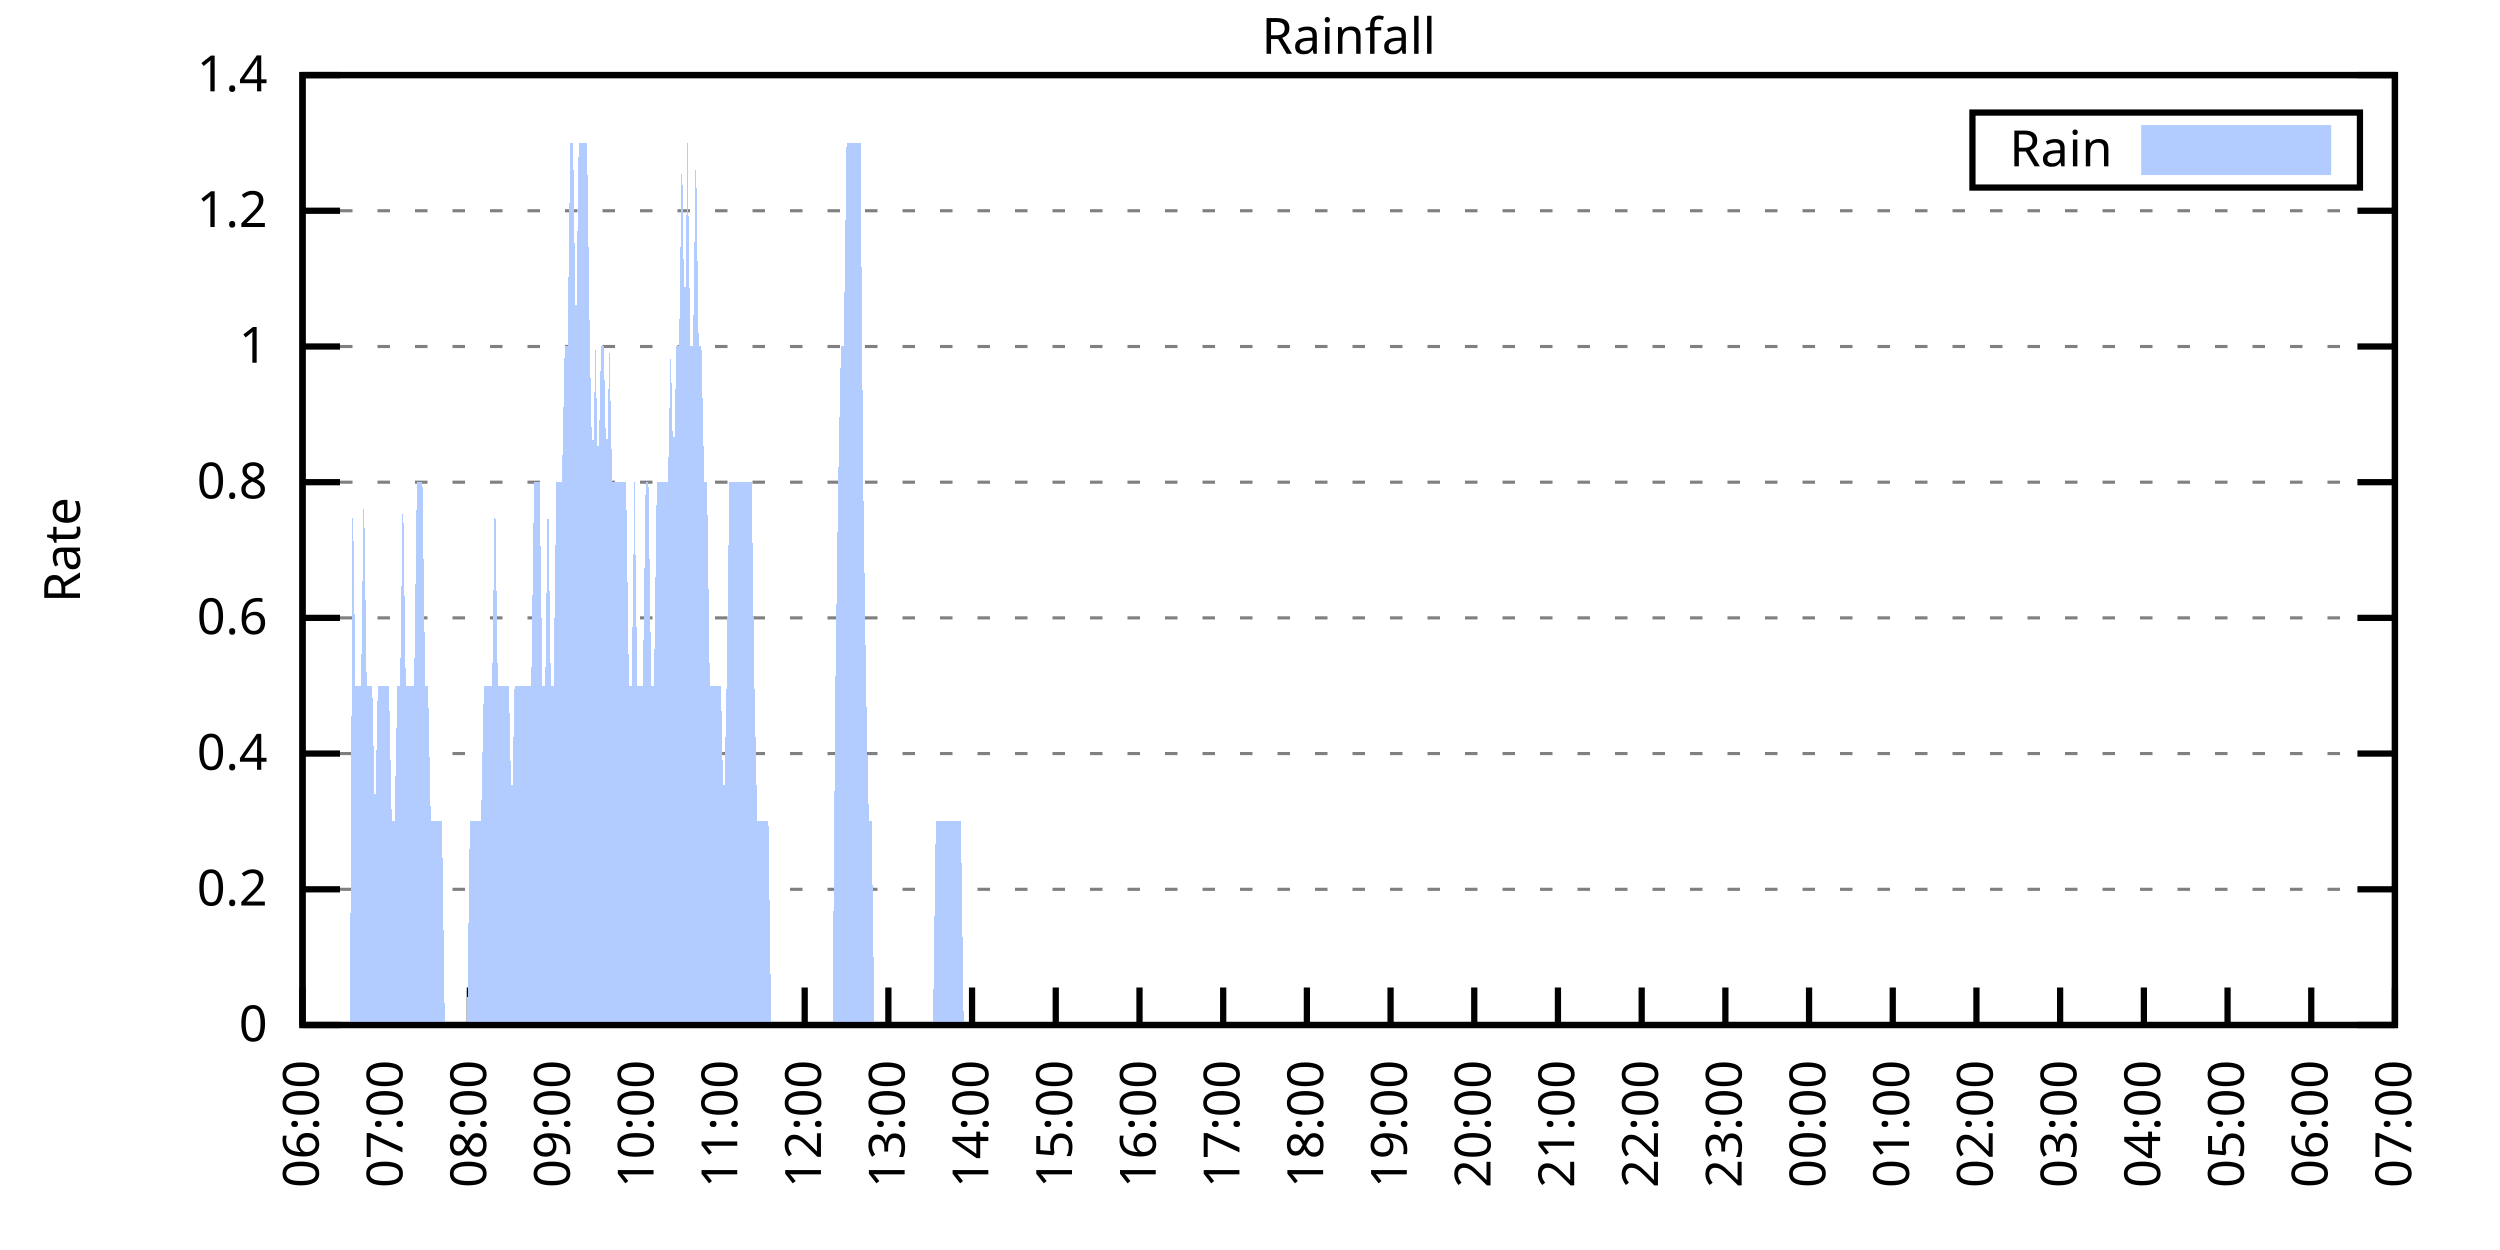
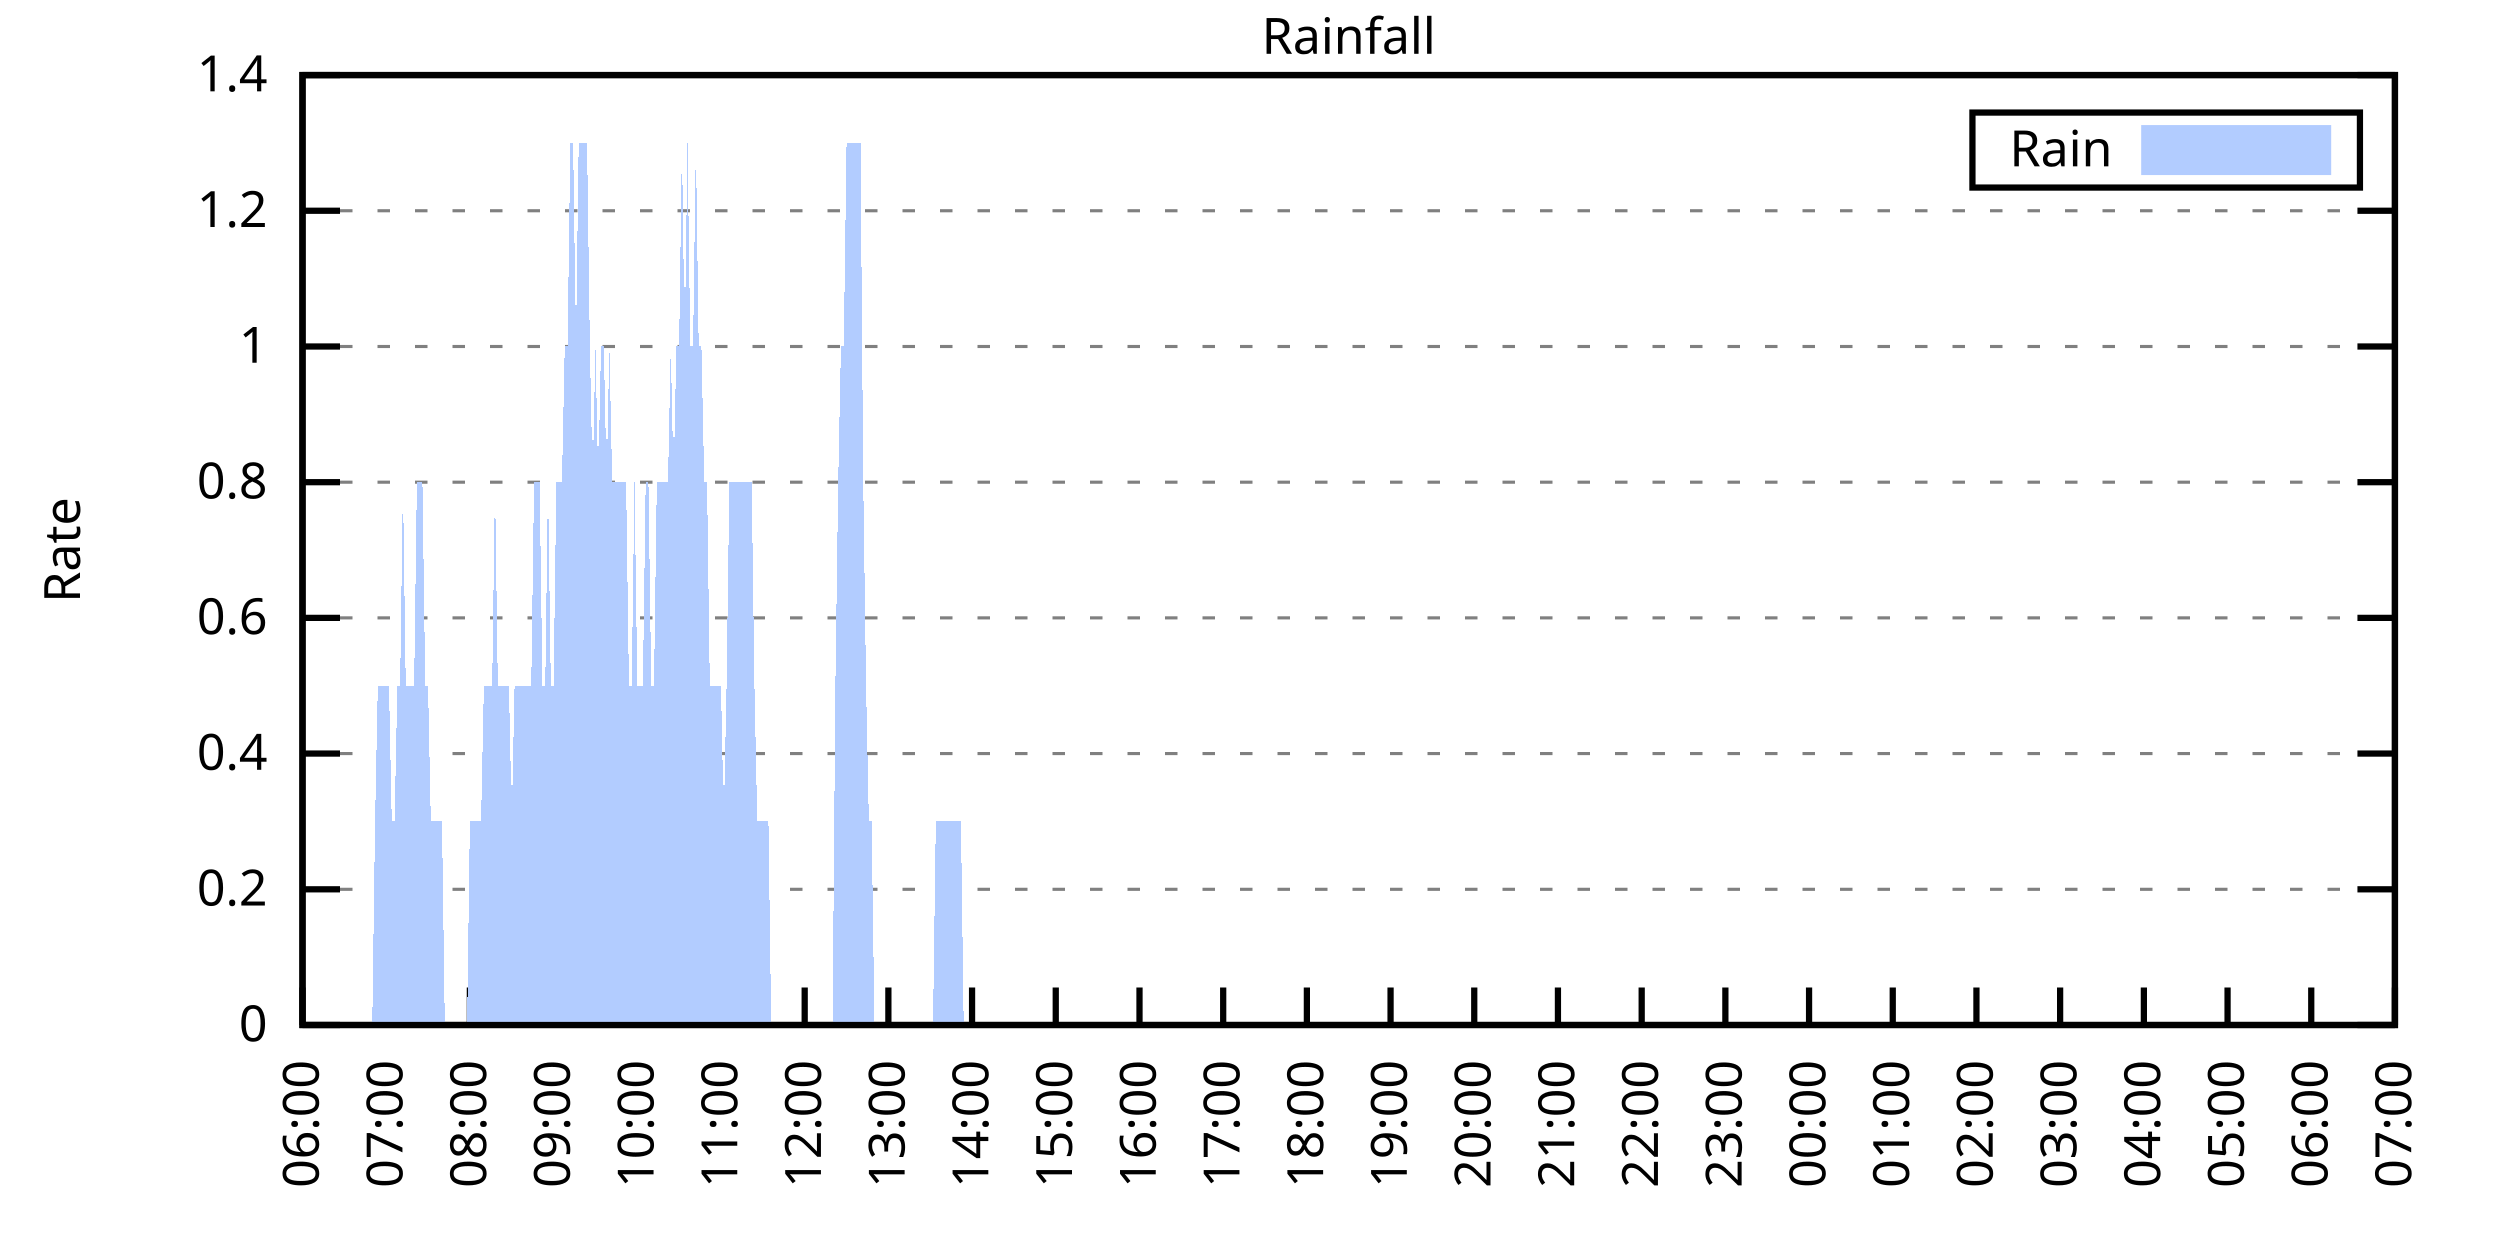
<svg xmlns="http://www.w3.org/2000/svg" xmlns:xlink="http://www.w3.org/1999/xlink" width="400" height="200" viewBox="0 0 400 200">
  <g id="gnuplot_canvas">
    <rect x="0" y="0" width="400" height="200" fill="none" />
    <defs>
      <circle id="gpDot" r="0.5" stroke-width="0.5" stroke="currentColor" />
      <path id="gpPt0" stroke-width="0.333" stroke="currentColor" d="M-1,0 h2 M0,-1 v2" />
      <path id="gpPt1" stroke-width="0.333" stroke="currentColor" d="M-1,-1 L1,1 M1,-1 L-1,1" />
      <path id="gpPt2" stroke-width="0.333" stroke="currentColor" d="M-1,0 L1,0 M0,-1 L0,1 M-1,-1 L1,1 M-1,1 L1,-1" />
      <rect id="gpPt3" stroke-width="0.333" stroke="currentColor" x="-1" y="-1" width="2" height="2" />
      <rect id="gpPt4" stroke-width="0.333" stroke="currentColor" fill="currentColor" x="-1" y="-1" width="2" height="2" />
      <circle id="gpPt5" stroke-width="0.333" stroke="currentColor" cx="0" cy="0" r="1" />
      <use xlink:href="#gpPt5" id="gpPt6" fill="currentColor" stroke="none" />
      <path id="gpPt7" stroke-width="0.333" stroke="currentColor" d="M0,-1.33 L-1.33,0.67 L1.33,0.67 z" />
      <use xlink:href="#gpPt7" id="gpPt8" fill="currentColor" stroke="none" />
      <use xlink:href="#gpPt7" id="gpPt9" stroke="currentColor" transform="rotate(180)" />
      <use xlink:href="#gpPt9" id="gpPt10" fill="currentColor" stroke="none" />
      <use xlink:href="#gpPt3" id="gpPt11" stroke="currentColor" transform="rotate(45)" />
      <use xlink:href="#gpPt11" id="gpPt12" fill="currentColor" stroke="none" />
      <path id="gpPt13" stroke-width="0.333" stroke="currentColor" d="M0,1.330 L1.265,0.411 L0.782,-1.067 L-0.782,-1.076 L-1.265,0.411 z" />
      <use xlink:href="#gpPt13" id="gpPt14" fill="currentColor" stroke="none" />
      <filter id="textbox" filterUnits="objectBoundingBox" x="0" y="0" height="1" width="1">
        <feFlood flood-color="white" flood-opacity="1" result="bgnd" />
        <feComposite in="SourceGraphic" in2="bgnd" operator="atop" />
      </filter>
      <filter id="greybox" filterUnits="objectBoundingBox" x="0" y="0" height="1" width="1">
        <feFlood flood-color="lightgrey" flood-opacity="1" result="grey" />
        <feComposite in="SourceGraphic" in2="grey" operator="atop" />
      </filter>
    </defs>
    <g fill="none" color="white" stroke="currentColor" stroke-width="1.00" stroke-linecap="butt" stroke-linejoin="miter">
</g>
    <g fill="none" color="black" stroke="currentColor" stroke-width="1.00" stroke-linecap="butt" stroke-linejoin="miter">
      <g stroke="none" shape-rendering="crispEdges">
        <polygon fill="rgb(255, 255, 255)" points="48.40,164.00 383.18,164.00 383.18,12.02 48.40,12.02 " />
      </g>
    </g>
    <g fill="none" color="black" stroke="currentColor" stroke-width="1.00" stroke-linecap="butt" stroke-linejoin="miter">
</g>
    <g fill="none" color="black" stroke="black" stroke-width="0.50" stroke-linecap="butt" stroke-linejoin="miter">
</g>
    <g fill="none" color="gray" stroke="currentColor" stroke-width="0.50" stroke-linecap="butt" stroke-linejoin="miter">
      <path stroke="gray" stroke-dasharray="2,4" class="gridline" d="M48.40,164.00 L383.19,164.00  " />
    </g>
    <g fill="none" color="gray" stroke="gray" stroke-width="1.00" stroke-linecap="butt" stroke-linejoin="miter">
</g>
    <g fill="none" color="black" stroke="currentColor" stroke-width="1.00" stroke-linecap="butt" stroke-linejoin="miter">
      <path stroke="black" d="M48.40,164.00 L54.40,164.00 M383.19,164.00 L377.19,164.00  " />
      <g transform="translate(42.80,166.60)" stroke="none" fill="black" font-family="Sans" font-size="8.00" text-anchor="end">
        <text>
          <tspan font-family="Sans"> 0</tspan>
        </text>
      </g>
    </g>
    <g fill="none" color="black" stroke="currentColor" stroke-width="1.00" stroke-linecap="butt" stroke-linejoin="miter">
</g>
    <g fill="none" color="black" stroke="black" stroke-width="0.50" stroke-linecap="butt" stroke-linejoin="miter">
</g>
    <g fill="none" color="gray" stroke="currentColor" stroke-width="0.50" stroke-linecap="butt" stroke-linejoin="miter">
      <path stroke="gray" stroke-dasharray="2,4" class="gridline" d="M48.40,142.29 L383.19,142.29  " />
    </g>
    <g fill="none" color="gray" stroke="gray" stroke-width="1.00" stroke-linecap="butt" stroke-linejoin="miter">
</g>
    <g fill="none" color="black" stroke="currentColor" stroke-width="1.00" stroke-linecap="butt" stroke-linejoin="miter">
      <path stroke="black" d="M48.40,142.29 L54.40,142.29 M383.19,142.29 L377.19,142.29  " />
      <g transform="translate(42.80,144.89)" stroke="none" fill="black" font-family="Sans" font-size="8.00" text-anchor="end">
        <text>
          <tspan font-family="Sans"> 0.2</tspan>
        </text>
      </g>
    </g>
    <g fill="none" color="black" stroke="currentColor" stroke-width="1.00" stroke-linecap="butt" stroke-linejoin="miter">
</g>
    <g fill="none" color="black" stroke="black" stroke-width="0.50" stroke-linecap="butt" stroke-linejoin="miter">
</g>
    <g fill="none" color="gray" stroke="currentColor" stroke-width="0.50" stroke-linecap="butt" stroke-linejoin="miter">
      <path stroke="gray" stroke-dasharray="2,4" class="gridline" d="M48.40,120.57 L383.19,120.57  " />
    </g>
    <g fill="none" color="gray" stroke="gray" stroke-width="1.00" stroke-linecap="butt" stroke-linejoin="miter">
</g>
    <g fill="none" color="black" stroke="currentColor" stroke-width="1.00" stroke-linecap="butt" stroke-linejoin="miter">
      <path stroke="black" d="M48.40,120.57 L54.40,120.57 M383.19,120.57 L377.19,120.57  " />
      <g transform="translate(42.80,123.17)" stroke="none" fill="black" font-family="Sans" font-size="8.00" text-anchor="end">
        <text>
          <tspan font-family="Sans"> 0.4</tspan>
        </text>
      </g>
    </g>
    <g fill="none" color="black" stroke="currentColor" stroke-width="1.00" stroke-linecap="butt" stroke-linejoin="miter">
</g>
    <g fill="none" color="black" stroke="black" stroke-width="0.50" stroke-linecap="butt" stroke-linejoin="miter">
</g>
    <g fill="none" color="gray" stroke="currentColor" stroke-width="0.50" stroke-linecap="butt" stroke-linejoin="miter">
      <path stroke="gray" stroke-dasharray="2,4" class="gridline" d="M48.40,98.86 L383.19,98.86  " />
    </g>
    <g fill="none" color="gray" stroke="gray" stroke-width="1.00" stroke-linecap="butt" stroke-linejoin="miter">
</g>
    <g fill="none" color="black" stroke="currentColor" stroke-width="1.00" stroke-linecap="butt" stroke-linejoin="miter">
      <path stroke="black" d="M48.40,98.86 L54.40,98.86 M383.19,98.86 L377.19,98.86  " />
      <g transform="translate(42.80,101.46)" stroke="none" fill="black" font-family="Sans" font-size="8.00" text-anchor="end">
        <text>
          <tspan font-family="Sans"> 0.6</tspan>
        </text>
      </g>
    </g>
    <g fill="none" color="black" stroke="currentColor" stroke-width="1.00" stroke-linecap="butt" stroke-linejoin="miter">
</g>
    <g fill="none" color="black" stroke="black" stroke-width="0.50" stroke-linecap="butt" stroke-linejoin="miter">
</g>
    <g fill="none" color="gray" stroke="currentColor" stroke-width="0.50" stroke-linecap="butt" stroke-linejoin="miter">
      <path stroke="gray" stroke-dasharray="2,4" class="gridline" d="M48.40,77.15 L383.19,77.15  " />
    </g>
    <g fill="none" color="gray" stroke="gray" stroke-width="1.00" stroke-linecap="butt" stroke-linejoin="miter">
</g>
    <g fill="none" color="black" stroke="currentColor" stroke-width="1.00" stroke-linecap="butt" stroke-linejoin="miter">
      <path stroke="black" d="M48.40,77.15 L54.40,77.15 M383.19,77.15 L377.19,77.15  " />
      <g transform="translate(42.80,79.75)" stroke="none" fill="black" font-family="Sans" font-size="8.00" text-anchor="end">
        <text>
          <tspan font-family="Sans"> 0.8</tspan>
        </text>
      </g>
    </g>
    <g fill="none" color="black" stroke="currentColor" stroke-width="1.00" stroke-linecap="butt" stroke-linejoin="miter">
</g>
    <g fill="none" color="black" stroke="black" stroke-width="0.50" stroke-linecap="butt" stroke-linejoin="miter">
</g>
    <g fill="none" color="gray" stroke="currentColor" stroke-width="0.50" stroke-linecap="butt" stroke-linejoin="miter">
      <path stroke="gray" stroke-dasharray="2,4" class="gridline" d="M48.40,55.44 L383.19,55.44  " />
    </g>
    <g fill="none" color="gray" stroke="gray" stroke-width="1.00" stroke-linecap="butt" stroke-linejoin="miter">
</g>
    <g fill="none" color="black" stroke="currentColor" stroke-width="1.00" stroke-linecap="butt" stroke-linejoin="miter">
      <path stroke="black" d="M48.40,55.44 L54.40,55.44 M383.19,55.44 L377.19,55.44  " />
      <g transform="translate(42.80,58.04)" stroke="none" fill="black" font-family="Sans" font-size="8.00" text-anchor="end">
        <text>
          <tspan font-family="Sans"> 1</tspan>
        </text>
      </g>
    </g>
    <g fill="none" color="black" stroke="currentColor" stroke-width="1.00" stroke-linecap="butt" stroke-linejoin="miter">
</g>
    <g fill="none" color="black" stroke="black" stroke-width="0.50" stroke-linecap="butt" stroke-linejoin="miter">
</g>
    <g fill="none" color="gray" stroke="currentColor" stroke-width="0.50" stroke-linecap="butt" stroke-linejoin="miter">
      <path stroke="gray" stroke-dasharray="2,4" class="gridline" d="M48.40,33.72 L383.19,33.72  " />
    </g>
    <g fill="none" color="gray" stroke="gray" stroke-width="1.00" stroke-linecap="butt" stroke-linejoin="miter">
</g>
    <g fill="none" color="black" stroke="currentColor" stroke-width="1.00" stroke-linecap="butt" stroke-linejoin="miter">
      <path stroke="black" d="M48.40,33.72 L54.40,33.72 M383.19,33.72 L377.19,33.72  " />
      <g transform="translate(42.80,36.32)" stroke="none" fill="black" font-family="Sans" font-size="8.00" text-anchor="end">
        <text>
          <tspan font-family="Sans"> 1.2</tspan>
        </text>
      </g>
    </g>
    <g fill="none" color="black" stroke="currentColor" stroke-width="1.00" stroke-linecap="butt" stroke-linejoin="miter">
</g>
    <g fill="none" color="black" stroke="black" stroke-width="0.50" stroke-linecap="butt" stroke-linejoin="miter">
</g>
    <g fill="none" color="gray" stroke="currentColor" stroke-width="0.50" stroke-linecap="butt" stroke-linejoin="miter">
      <path stroke="gray" stroke-dasharray="2,4" class="gridline" d="M48.40,12.01 L383.19,12.01  " />
    </g>
    <g fill="none" color="gray" stroke="gray" stroke-width="1.00" stroke-linecap="butt" stroke-linejoin="miter">
</g>
    <g fill="none" color="black" stroke="currentColor" stroke-width="1.00" stroke-linecap="butt" stroke-linejoin="miter">
      <path stroke="black" d="M48.40,12.01 L54.40,12.01 M383.19,12.01 L377.19,12.01  " />
      <g transform="translate(42.80,14.61)" stroke="none" fill="black" font-family="Sans" font-size="8.00" text-anchor="end">
        <text>
          <tspan font-family="Sans"> 1.4</tspan>
        </text>
      </g>
    </g>
    <g fill="none" color="black" stroke="currentColor" stroke-width="1.00" stroke-linecap="butt" stroke-linejoin="miter">
      <path stroke="black" d="M48.40,164.00 L48.40,158.00  " />
      <g transform="translate(51.00,169.60) rotate(270.00)" stroke="none" fill="black" font-family="Sans" font-size="8.00" text-anchor="end">
        <text>
          <tspan font-family="Sans">06:00</tspan>
        </text>
      </g>
    </g>
    <g fill="none" color="black" stroke="currentColor" stroke-width="1.00" stroke-linecap="butt" stroke-linejoin="miter">
      <path stroke="black" d="M61.79,164.00 L61.79,158.00  " />
      <g transform="translate(64.39,169.60) rotate(270.00)" stroke="none" fill="black" font-family="Sans" font-size="8.00" text-anchor="end">
        <text>
          <tspan font-family="Sans">07:00</tspan>
        </text>
      </g>
    </g>
    <g fill="none" color="black" stroke="currentColor" stroke-width="1.00" stroke-linecap="butt" stroke-linejoin="miter">
      <path stroke="black" d="M75.18,164.00 L75.18,158.00  " />
      <g transform="translate(77.78,169.60) rotate(270.00)" stroke="none" fill="black" font-family="Sans" font-size="8.00" text-anchor="end">
        <text>
          <tspan font-family="Sans">08:00</tspan>
        </text>
      </g>
    </g>
    <g fill="none" color="black" stroke="currentColor" stroke-width="1.00" stroke-linecap="butt" stroke-linejoin="miter">
      <path stroke="black" d="M88.57,164.00 L88.57,158.00  " />
      <g transform="translate(91.17,169.60) rotate(270.00)" stroke="none" fill="black" font-family="Sans" font-size="8.00" text-anchor="end">
        <text>
          <tspan font-family="Sans">09:00</tspan>
        </text>
      </g>
    </g>
    <g fill="none" color="black" stroke="currentColor" stroke-width="1.00" stroke-linecap="butt" stroke-linejoin="miter">
      <path stroke="black" d="M101.97,164.00 L101.97,158.00  " />
      <g transform="translate(104.57,169.60) rotate(270.00)" stroke="none" fill="black" font-family="Sans" font-size="8.00" text-anchor="end">
        <text>
          <tspan font-family="Sans">10:00</tspan>
        </text>
      </g>
    </g>
    <g fill="none" color="black" stroke="currentColor" stroke-width="1.00" stroke-linecap="butt" stroke-linejoin="miter">
      <path stroke="black" d="M115.36,164.00 L115.36,158.00  " />
      <g transform="translate(117.96,169.60) rotate(270.00)" stroke="none" fill="black" font-family="Sans" font-size="8.00" text-anchor="end">
        <text>
          <tspan font-family="Sans">11:00</tspan>
        </text>
      </g>
    </g>
    <g fill="none" color="black" stroke="currentColor" stroke-width="1.00" stroke-linecap="butt" stroke-linejoin="miter">
      <path stroke="black" d="M128.75,164.00 L128.75,158.00  " />
      <g transform="translate(131.35,169.60) rotate(270.00)" stroke="none" fill="black" font-family="Sans" font-size="8.00" text-anchor="end">
        <text>
          <tspan font-family="Sans">12:00</tspan>
        </text>
      </g>
    </g>
    <g fill="none" color="black" stroke="currentColor" stroke-width="1.00" stroke-linecap="butt" stroke-linejoin="miter">
      <path stroke="black" d="M142.14,164.00 L142.14,158.00  " />
      <g transform="translate(144.74,169.60) rotate(270.00)" stroke="none" fill="black" font-family="Sans" font-size="8.00" text-anchor="end">
        <text>
          <tspan font-family="Sans">13:00</tspan>
        </text>
      </g>
    </g>
    <g fill="none" color="black" stroke="currentColor" stroke-width="1.00" stroke-linecap="butt" stroke-linejoin="miter">
      <path stroke="black" d="M155.53,164.00 L155.53,158.00  " />
      <g transform="translate(158.13,169.60) rotate(270.00)" stroke="none" fill="black" font-family="Sans" font-size="8.00" text-anchor="end">
        <text>
          <tspan font-family="Sans">14:00</tspan>
        </text>
      </g>
    </g>
    <g fill="none" color="black" stroke="currentColor" stroke-width="1.00" stroke-linecap="butt" stroke-linejoin="miter">
      <path stroke="black" d="M168.92,164.00 L168.92,158.00  " />
      <g transform="translate(171.52,169.60) rotate(270.00)" stroke="none" fill="black" font-family="Sans" font-size="8.00" text-anchor="end">
        <text>
          <tspan font-family="Sans">15:00</tspan>
        </text>
      </g>
    </g>
    <g fill="none" color="black" stroke="currentColor" stroke-width="1.00" stroke-linecap="butt" stroke-linejoin="miter">
      <path stroke="black" d="M182.32,164.00 L182.32,158.00  " />
      <g transform="translate(184.92,169.60) rotate(270.00)" stroke="none" fill="black" font-family="Sans" font-size="8.00" text-anchor="end">
        <text>
          <tspan font-family="Sans">16:00</tspan>
        </text>
      </g>
    </g>
    <g fill="none" color="black" stroke="currentColor" stroke-width="1.00" stroke-linecap="butt" stroke-linejoin="miter">
      <path stroke="black" d="M195.71,164.00 L195.71,158.00  " />
      <g transform="translate(198.31,169.60) rotate(270.00)" stroke="none" fill="black" font-family="Sans" font-size="8.00" text-anchor="end">
        <text>
          <tspan font-family="Sans">17:00</tspan>
        </text>
      </g>
    </g>
    <g fill="none" color="black" stroke="currentColor" stroke-width="1.00" stroke-linecap="butt" stroke-linejoin="miter">
      <path stroke="black" d="M209.10,164.00 L209.10,158.00  " />
      <g transform="translate(211.70,169.60) rotate(270.00)" stroke="none" fill="black" font-family="Sans" font-size="8.00" text-anchor="end">
        <text>
          <tspan font-family="Sans">18:00</tspan>
        </text>
      </g>
    </g>
    <g fill="none" color="black" stroke="currentColor" stroke-width="1.00" stroke-linecap="butt" stroke-linejoin="miter">
      <path stroke="black" d="M222.49,164.00 L222.49,158.00  " />
      <g transform="translate(225.09,169.60) rotate(270.00)" stroke="none" fill="black" font-family="Sans" font-size="8.00" text-anchor="end">
        <text>
          <tspan font-family="Sans">19:00</tspan>
        </text>
      </g>
    </g>
    <g fill="none" color="black" stroke="currentColor" stroke-width="1.00" stroke-linecap="butt" stroke-linejoin="miter">
      <path stroke="black" d="M235.88,164.00 L235.88,158.00  " />
      <g transform="translate(238.48,169.60) rotate(270.00)" stroke="none" fill="black" font-family="Sans" font-size="8.00" text-anchor="end">
        <text>
          <tspan font-family="Sans">20:00</tspan>
        </text>
      </g>
    </g>
    <g fill="none" color="black" stroke="currentColor" stroke-width="1.00" stroke-linecap="butt" stroke-linejoin="miter">
      <path stroke="black" d="M249.27,164.00 L249.27,158.00  " />
      <g transform="translate(251.87,169.60) rotate(270.00)" stroke="none" fill="black" font-family="Sans" font-size="8.00" text-anchor="end">
        <text>
          <tspan font-family="Sans">21:00</tspan>
        </text>
      </g>
    </g>
    <g fill="none" color="black" stroke="currentColor" stroke-width="1.00" stroke-linecap="butt" stroke-linejoin="miter">
      <path stroke="black" d="M262.67,164.00 L262.67,158.00  " />
      <g transform="translate(265.27,169.60) rotate(270.00)" stroke="none" fill="black" font-family="Sans" font-size="8.00" text-anchor="end">
        <text>
          <tspan font-family="Sans">22:00</tspan>
        </text>
      </g>
    </g>
    <g fill="none" color="black" stroke="currentColor" stroke-width="1.00" stroke-linecap="butt" stroke-linejoin="miter">
      <path stroke="black" d="M276.06,164.00 L276.06,158.00  " />
      <g transform="translate(278.66,169.60) rotate(270.00)" stroke="none" fill="black" font-family="Sans" font-size="8.00" text-anchor="end">
        <text>
          <tspan font-family="Sans">23:00</tspan>
        </text>
      </g>
    </g>
    <g fill="none" color="black" stroke="currentColor" stroke-width="1.00" stroke-linecap="butt" stroke-linejoin="miter">
      <path stroke="black" d="M289.45,164.00 L289.45,158.00  " />
      <g transform="translate(292.05,169.60) rotate(270.00)" stroke="none" fill="black" font-family="Sans" font-size="8.00" text-anchor="end">
        <text>
          <tspan font-family="Sans">00:00</tspan>
        </text>
      </g>
    </g>
    <g fill="none" color="black" stroke="currentColor" stroke-width="1.00" stroke-linecap="butt" stroke-linejoin="miter">
      <path stroke="black" d="M302.84,164.00 L302.84,158.00  " />
      <g transform="translate(305.44,169.60) rotate(270.00)" stroke="none" fill="black" font-family="Sans" font-size="8.00" text-anchor="end">
        <text>
          <tspan font-family="Sans">01:00</tspan>
        </text>
      </g>
    </g>
    <g fill="none" color="black" stroke="currentColor" stroke-width="1.00" stroke-linecap="butt" stroke-linejoin="miter">
      <path stroke="black" d="M316.23,164.00 L316.23,158.00  " />
      <g transform="translate(318.83,169.60) rotate(270.00)" stroke="none" fill="black" font-family="Sans" font-size="8.00" text-anchor="end">
        <text>
          <tspan font-family="Sans">02:00</tspan>
        </text>
      </g>
    </g>
    <g fill="none" color="black" stroke="currentColor" stroke-width="1.00" stroke-linecap="butt" stroke-linejoin="miter">
      <path stroke="black" d="M329.62,164.00 L329.62,158.00  " />
      <g transform="translate(332.22,169.60) rotate(270.00)" stroke="none" fill="black" font-family="Sans" font-size="8.00" text-anchor="end">
        <text>
          <tspan font-family="Sans">03:00</tspan>
        </text>
      </g>
    </g>
    <g fill="none" color="black" stroke="currentColor" stroke-width="1.00" stroke-linecap="butt" stroke-linejoin="miter">
      <path stroke="black" d="M343.02,164.00 L343.02,158.00  " />
      <g transform="translate(345.62,169.60) rotate(270.00)" stroke="none" fill="black" font-family="Sans" font-size="8.00" text-anchor="end">
        <text>
          <tspan font-family="Sans">04:00</tspan>
        </text>
      </g>
    </g>
    <g fill="none" color="black" stroke="currentColor" stroke-width="1.00" stroke-linecap="butt" stroke-linejoin="miter">
      <path stroke="black" d="M356.41,164.00 L356.41,158.00  " />
      <g transform="translate(359.01,169.60) rotate(270.00)" stroke="none" fill="black" font-family="Sans" font-size="8.00" text-anchor="end">
        <text>
          <tspan font-family="Sans">05:00</tspan>
        </text>
      </g>
    </g>
    <g fill="none" color="black" stroke="currentColor" stroke-width="1.00" stroke-linecap="butt" stroke-linejoin="miter">
      <path stroke="black" d="M369.80,164.00 L369.80,158.00  " />
      <g transform="translate(372.40,169.60) rotate(270.00)" stroke="none" fill="black" font-family="Sans" font-size="8.00" text-anchor="end">
        <text>
          <tspan font-family="Sans">06:00</tspan>
        </text>
      </g>
    </g>
    <g fill="none" color="black" stroke="currentColor" stroke-width="1.00" stroke-linecap="butt" stroke-linejoin="miter">
      <path stroke="black" d="M383.19,164.00 L383.19,158.00  " />
      <g transform="translate(385.79,169.60) rotate(270.00)" stroke="none" fill="black" font-family="Sans" font-size="8.00" text-anchor="end">
        <text>
          <tspan font-family="Sans">07:00</tspan>
        </text>
      </g>
    </g>
    <g fill="none" color="black" stroke="currentColor" stroke-width="1.00" stroke-linecap="butt" stroke-linejoin="miter">
</g>
    <g fill="none" color="black" stroke="currentColor" stroke-width="1.00" stroke-linecap="butt" stroke-linejoin="miter">
      <path stroke="black" d="M48.40,12.01 L48.40,164.00 L383.19,164.00 L383.19,12.01 L48.40,12.01 Z  " />
    </g>
    <g fill="none" color="black" stroke="currentColor" stroke-width="1.00" stroke-linecap="butt" stroke-linejoin="miter">
</g>
    <g fill="none" color="black" stroke="currentColor" stroke-width="1.00" stroke-linecap="butt" stroke-linejoin="miter">
      <path stroke="black" d="M315.59,30.01 L315.59,18.01 L377.59,18.01 L377.59,30.01 L315.59,30.01 Z  " />
    </g>
    <g id="Rainfall_plot_1">
      <g fill="none" color="white" stroke="black" stroke-width="2.00" stroke-linecap="butt" stroke-linejoin="miter">
</g>
      <g fill="none" color="black" stroke="currentColor" stroke-width="2.00" stroke-linecap="butt" stroke-linejoin="miter">
        <g transform="translate(337.99,26.61)" stroke="none" fill="black" font-family="Sans" font-size="8.00" text-anchor="end">
          <text>
            <tspan font-family="Sans">Rain</tspan>
          </text>
        </g>
      </g>
      <g fill="none" color="black" stroke="currentColor" stroke-width="2.00" stroke-linecap="butt" stroke-linejoin="miter">
        <g stroke="none" shape-rendering="crispEdges">
          <polygon fill="rgb(178, 204, 255)" points="343.59,27.01 371.99,27.01 371.99,21.01 343.59,21.01 " />
        </g>
        <path stroke="rgb(178, 204, 255)" d="M343.59,27.01 L371.99,27.01 L371.99,21.01 L343.59,21.01 L343.59,27.01 Z  " />
      </g>
      <g fill="none" color="black" stroke="currentColor" stroke-width="2.00" stroke-linecap="butt" stroke-linejoin="miter">
        <g stroke="none" shape-rendering="crispEdges">
-           <polygon fill="rgb(178, 204, 255)" points="51.97,164.00 52.42,164.00 52.86,164.00 53.31,164.00 53.76,164.00 54.20,164.00 54.65,164.00 55.10,164.00 55.54,164.00 55.99,164.00 56.43,77.15 56.88,109.72 57.33,109.72 57.77,109.72 58.22,77.15 58.67,109.72 59.11,109.72 59.56,109.72 60.01,131.43 60.45,109.72 60.90,109.72 61.35,109.72 61.79,109.72 62.24,109.72 62.68,131.43 63.13,131.43 63.58,109.72 64.02,109.72 64.47,77.15 64.92,109.72 65.36,109.72 65.81,109.72 66.26,109.72 66.70,77.15 67.15,77.15 67.59,77.15 68.04,109.72 68.49,109.72 68.93,131.43 69.38,131.43 69.83,131.43 70.27,131.43 70.72,131.43 71.17,164.00 71.61,164.00 72.06,164.00 72.50,164.00 72.95,164.00 73.40,164.00 73.84,164.00 74.29,164.00 74.74,164.00 75.18,131.43 75.63,131.43 76.08,131.43 76.52,131.43 76.97,131.43 77.42,109.72 77.86,109.72 78.31,109.72 78.75,109.72 79.20,77.15 79.65,109.72 80.09,109.72 80.54,109.72 80.99,109.72 81.43,109.72 81.88,131.43 82.33,109.72 82.77,109.72 83.22,109.72 83.66,109.72 84.11,109.72 84.56,109.72 85.00,109.72 85.45,77.15 85.90,77.15 86.34,77.15 86.79,109.72 87.24,109.72 87.68,77.15 88.13,109.72 88.57,109.72 89.02,77.15 89.47,77.15 89.91,77.15 90.36,55.44 90.81,55.44 91.25,22.87 91.70,22.87 92.15,55.44 92.59,22.87 93.04,22.87 93.49,22.87 93.93,22.87 94.38,55.44 94.82,77.15 95.27,55.44 95.72,77.15 96.16,55.44 96.61,55.44 97.06,77.15 97.50,55.44 97.95,77.15 98.40,77.15 98.84,77.15 99.29,77.15 99.73,77.15 100.18,77.15 100.63,109.72 101.07,109.72 101.52,77.15 101.97,109.72 102.41,109.72 102.86,109.72 103.31,77.15 103.75,77.15 104.20,109.72 104.64,109.72 105.09,77.15 105.54,77.15 105.98,77.15 106.43,77.15 106.88,77.15 107.32,55.44 107.77,77.15 108.22,55.44 108.66,55.44 109.11,22.87 109.55,55.44 110.00,22.87 110.45,55.44 110.89,55.44 111.34,22.87 111.79,55.44 112.23,55.44 112.68,77.15 113.13,77.15 113.57,109.72 114.02,109.72 114.47,109.72 114.91,109.72 115.36,109.72 115.80,131.43 116.25,109.72 116.70,77.15 117.14,77.15 117.59,77.15 118.04,77.15 118.48,77.15 118.93,77.15 119.38,77.15 119.82,77.15 120.27,77.15 120.71,109.72 121.16,131.43 121.61,131.43 122.05,131.43 122.50,131.43 122.95,131.43 123.39,164.00 123.84,164.00 124.29,164.00 124.73,164.00 125.18,164.00 125.62,164.00 126.07,164.00 126.52,164.00 126.96,164.00 127.41,164.00 127.86,164.00 128.30,164.00 128.75,164.00 129.20,164.00 129.64,164.00 130.09,164.00 130.54,164.00 130.98,164.00 131.43,164.00 131.87,164.00 132.32,164.00 132.77,164.00 133.21,164.00 133.66,109.72 134.11,77.15 134.55,55.44 135.00,55.44 135.45,22.87 135.89,22.87 136.34,22.87 136.78,22.87 137.23,22.87 137.68,22.87 138.12,77.15 138.57,109.72 139.02,131.43 139.46,131.43 139.91,164.00 140.36,164.00 140.80,164.00 141.25,164.00 141.69,164.00 142.14,164.00 142.59,164.00 143.03,164.00 143.48,164.00 143.93,164.00 144.37,164.00 144.82,164.00 145.27,164.00 145.71,164.00 146.16,164.00 146.61,164.00 147.05,164.00 147.50,164.00 147.94,164.00 148.39,164.00 148.84,164.00 149.28,164.00 149.73,131.43 150.18,131.43 150.62,131.43 151.07,131.43 151.52,131.43 151.96,131.43 152.41,131.43 152.85,131.43 153.30,131.43 153.75,131.43 154.19,164.00 154.64,164.00 155.09,164.00 155.53,164.00 155.98,164.00 156.43,164.00 156.87,164.00 157.32,164.00 157.76,164.00 158.21,164.00 158.66,164.00 159.10,164.00 159.55,164.00 160.00,164.00 160.44,164.00 160.89,164.00 161.34,164.00 161.78,164.00 162.23,164.00 162.67,164.00 163.12,164.00 163.57,164.00 164.01,164.00 164.46,164.00 164.91,164.00 165.35,164.00 165.80,164.00 166.25,164.00 166.69,164.00 167.14,164.00 167.59,164.00 168.03,164.00 168.48,164.00 168.92,164.00 169.37,164.00 169.82,164.00 170.26,164.00 170.71,164.00 171.16,164.00 171.60,164.00 172.05,164.00 172.50,164.00 172.94,164.00 173.39,164.00 173.83,164.00 174.28,164.00 174.73,164.00 175.17,164.00 175.62,164.00 176.07,164.00 176.51,164.00 176.96,164.00 177.41,164.00 177.85,164.00 178.30,164.00 178.74,164.00 179.19,164.00 179.64,164.00 180.08,164.00 180.53,164.00 180.98,164.00 181.42,164.00 181.87,164.00 182.32,164.00 182.76,164.00 183.21,164.00 183.66,164.00 184.10,164.00 184.55,164.00 184.99,164.00 185.44,164.00 185.89,164.00 186.33,164.00 186.78,164.00 187.23,164.00 187.67,164.00 188.12,164.00 188.57,164.00 189.01,164.00 189.46,164.00 189.90,164.00 190.35,164.00 190.80,164.00 191.24,164.00 191.69,164.00 192.14,164.00 192.58,164.00 193.03,164.00 193.48,164.00 193.92,164.00 194.37,164.00 194.81,164.00 195.26,164.00 195.71,164.00 196.15,164.00 196.60,164.00 197.05,164.00 197.49,164.00 197.94,164.00 198.39,164.00 198.83,164.00 199.28,164.00 199.73,164.00 200.17,164.00 200.62,164.00 201.06,164.00 201.51,164.00 201.96,164.00 202.40,164.00 202.85,164.00 203.30,164.00 203.74,164.00 204.19,164.00 204.64,164.00 205.08,164.00 205.53,164.00 205.97,164.00 206.42,164.00 206.87,164.00 207.31,164.00 207.76,164.00 208.21,164.00 208.65,164.00 209.10,164.00 209.55,164.00 209.99,164.00 210.44,164.00 210.88,164.00 211.33,164.00 211.78,164.00 212.22,164.00 212.67,164.00 213.12,164.00 213.56,164.00 214.01,164.00 214.46,164.00 214.90,164.00 215.35,164.00 215.80,164.00 216.24,164.00 216.69,164.00 217.13,164.00 217.58,164.00 218.03,164.00 218.47,164.00 218.92,164.00 219.37,164.00 219.81,164.00 220.26,164.00 220.71,164.00 221.15,164.00 221.60,164.00 222.04,164.00 222.49,164.00 222.94,164.00 223.38,164.00 223.83,164.00 224.28,164.00 224.72,164.00 225.17,164.00 225.62,164.00 226.06,164.00 226.51,164.00 226.95,164.00 227.40,164.00 227.85,164.00 228.29,164.00 228.74,164.00 229.19,164.00 229.63,164.00 230.08,164.00 230.53,164.00 230.97,164.00 231.42,164.00 231.86,164.00 232.31,164.00 232.76,164.00 233.20,164.00 233.65,164.00 234.10,164.00 234.54,164.00 234.99,164.00 235.44,164.00 235.88,164.00 236.33,164.00 236.78,164.00 237.22,164.00 237.67,164.00 238.11,164.00 238.56,164.00 239.01,164.00 239.45,164.00 239.90,164.00 240.35,164.00 240.79,164.00 241.24,164.00 241.69,164.00 242.13,164.00 242.58,164.00 243.02,164.00 243.47,164.00 243.92,164.00 244.36,164.00 244.81,164.00 245.26,164.00 245.70,164.00 246.15,164.00 246.60,164.00 247.04,164.00 247.49,164.00 247.93,164.00 248.38,164.00 248.83,164.00 249.27,164.00 249.72,164.00 250.17,164.00 250.61,164.00 251.06,164.00 251.51,164.00 251.95,164.00 252.40,164.00 252.85,164.00 253.29,164.00 253.74,164.00 254.18,164.00 254.63,164.00 255.08,164.00 255.52,164.00 255.97,164.00 256.42,164.00 256.86,164.00 257.31,164.00 257.76,164.00 258.20,164.00 258.65,164.00 259.09,164.00 259.54,164.00 259.99,164.00 260.43,164.00 260.88,164.00 261.33,164.00 261.77,164.00 262.22,164.00 262.67,164.00 263.11,164.00 263.56,164.00 264.00,164.00 264.45,164.00 264.90,164.00 265.34,164.00 265.79,164.00 266.24,164.00 266.68,164.00 267.13,164.00 267.58,164.00 268.02,164.00 268.47,164.00 268.92,164.00 269.36,164.00 269.81,164.00 270.25,164.00 270.70,164.00 271.15,164.00 271.59,164.00 272.04,164.00 272.49,164.00 272.93,164.00 273.38,164.00 273.83,164.00 274.27,164.00 274.72,164.00 275.16,164.00 275.61,164.00 276.06,164.00 276.50,164.00 276.95,164.00 277.40,164.00 277.84,164.00 278.29,164.00 278.74,164.00 279.18,164.00 279.63,164.00 280.07,164.00 280.52,164.00 280.97,164.00 281.41,164.00 281.86,164.00 282.31,164.00 282.75,164.00 283.20,164.00 283.65,164.00 284.09,164.00 284.54,164.00 284.98,164.00 285.43,164.00 285.88,164.00 286.32,164.00 286.77,164.00 287.22,164.00 287.66,164.00 288.11,164.00 288.56,164.00 289.00,164.00 289.45,164.00 289.90,164.00 290.34,164.00 290.79,164.00 291.23,164.00 291.68,164.00 292.13,164.00 292.57,164.00 293.02,164.00 293.47,164.00 293.91,164.00 294.36,164.00 294.81,164.00 295.25,164.00 295.70,164.00 296.14,164.00 296.59,164.00 297.04,164.00 297.48,164.00 297.93,164.00 298.38,164.00 298.82,164.00 299.27,164.00 299.72,164.00 300.16,164.00 300.61,164.00 301.05,164.00 301.50,164.00 301.95,164.00 302.39,164.00 302.84,164.00 303.29,164.00 303.73,164.00 304.18,164.00 304.63,164.00 305.07,164.00 305.52,164.00 305.97,164.00 306.41,164.00 306.86,164.00 307.30,164.00 307.75,164.00 308.20,164.00 308.64,164.00 309.09,164.00 309.54,164.00 309.98,164.00 310.43,164.00 310.88,164.00 311.32,164.00 311.77,164.00 312.21,164.00 312.66,164.00 313.11,164.00 313.55,164.00 314.00,164.00 314.45,164.00 314.89,164.00 315.34,164.00 315.79,164.00 316.23,164.00 316.68,164.00 317.12,164.00 317.57,164.00 318.02,164.00 318.46,164.00 318.91,164.00 319.36,164.00 319.80,164.00 320.25,164.00 320.70,164.00 321.14,164.00 321.59,164.00 322.04,164.00 322.48,164.00 322.93,164.00 323.37,164.00 323.82,164.00 324.27,164.00 324.71,164.00 325.16,164.00 325.61,164.00 326.05,164.00 326.50,164.00 326.95,164.00 327.39,164.00 327.84,164.00 328.28,164.00 328.73,164.00 329.18,164.00 329.62,164.00 330.07,164.00 330.52,164.00 330.96,164.00 331.41,164.00 331.86,164.00 332.30,164.00 332.75,164.00 333.19,164.00 333.64,164.00 334.09,164.00 334.53,164.00 334.98,164.00 335.43,164.00 335.87,164.00 336.32,164.00 336.77,164.00 337.21,164.00 337.66,164.00 338.10,164.00 338.55,164.00 339.00,164.00 339.44,164.00 339.89,164.00 340.34,164.00 340.78,164.00 341.23,164.00 341.68,164.00 342.12,164.00 342.57,164.00 343.02,164.00 343.46,164.00 343.91,164.00 344.35,164.00 344.80,164.00 345.25,164.00 345.69,164.00 346.14,164.00 346.59,164.00 347.03,164.00 347.48,164.00 347.93,164.00 348.37,164.00 348.82,164.00 349.26,164.00 349.71,164.00 350.16,164.00 350.60,164.00 351.05,164.00 351.50,164.00 351.94,164.00 352.39,164.00 352.84,164.00 353.28,164.00 353.73,164.00 354.17,164.00 354.62,164.00 355.07,164.00 355.51,164.00 355.96,164.00 356.41,164.00 356.85,164.00 357.30,164.00 357.75,164.00 358.19,164.00 358.64,164.00 359.09,164.00 359.53,164.00 359.98,164.00 360.42,164.00 360.87,164.00 361.32,164.00 361.76,164.00 362.21,164.00 362.66,164.00 363.10,164.00 363.55,164.00 364.00,164.00 364.44,164.00 364.89,164.00 365.33,164.00 365.78,164.00 366.23,164.00 366.67,164.00 367.12,164.00 367.57,164.00 368.01,164.00 368.46,164.00 368.91,164.00 369.35,164.00 369.80,164.00 370.24,164.00 370.69,164.00 371.14,164.00 371.58,164.00 372.03,164.00 372.48,164.00 372.92,164.00 372.92,164.00 51.97,164.00 " />
+           <polygon fill="rgb(178, 204, 255)" points="55.54,164.00 55.99,164.00 56.43,164.00 56.88,164.00 57.33,164.00 57.77,164.00 58.22,164.00 58.67,164.00 59.11,164.00 59.56,164.00 60.01,131.43 60.45,109.72 60.90,109.72 61.35,109.72 61.79,109.72 62.24,109.72 62.68,131.43 63.13,131.43 63.58,109.72 64.02,109.72 64.47,77.15 64.92,109.72 65.36,109.72 65.81,109.72 66.26,109.72 66.70,77.15 67.15,77.15 67.59,77.15 68.04,109.72 68.49,109.72 68.93,131.43 69.38,131.43 69.83,131.43 70.27,131.43 70.72,131.43 71.17,164.00 71.61,164.00 72.06,164.00 72.50,164.00 72.95,164.00 73.40,164.00 73.84,164.00 74.29,164.00 74.74,164.00 75.18,131.43 75.63,131.43 76.08,131.43 76.52,131.43 76.97,131.43 77.42,109.72 77.86,109.72 78.31,109.72 78.75,109.72 79.20,77.15 79.65,109.72 80.09,109.72 80.54,109.72 80.99,109.72 81.43,109.72 81.88,131.43 82.33,109.72 82.77,109.72 83.22,109.72 83.66,109.72 84.11,109.72 84.56,109.72 85.00,109.72 85.45,77.15 85.90,77.15 86.34,77.15 86.79,109.72 87.24,109.72 87.68,77.15 88.13,109.72 88.57,109.72 89.02,77.15 89.47,77.15 89.91,77.15 90.36,55.44 90.81,55.44 91.25,22.87 91.70,22.87 92.15,55.44 92.59,22.87 93.04,22.87 93.49,22.87 93.93,22.87 94.38,55.44 94.82,77.15 95.27,55.44 95.72,77.15 96.16,55.44 96.61,55.44 97.06,77.15 97.50,55.44 97.95,77.15 98.40,77.15 98.84,77.15 99.29,77.15 99.73,77.15 100.18,77.15 100.63,109.72 101.07,109.72 101.52,77.15 101.97,109.72 102.41,109.72 102.86,109.72 103.31,77.15 103.75,77.15 104.20,109.72 104.64,109.72 105.09,77.15 105.54,77.15 105.98,77.15 106.43,77.15 106.88,77.15 107.32,55.44 107.77,77.15 108.22,55.44 108.66,55.44 109.11,22.87 109.55,55.44 110.00,22.87 110.45,55.44 110.89,55.44 111.34,22.87 111.79,55.44 112.23,55.44 112.68,77.15 113.13,77.15 113.57,109.72 114.02,109.72 114.47,109.72 114.91,109.72 115.36,109.72 115.80,131.43 116.25,109.72 116.70,77.15 117.14,77.15 117.59,77.15 118.04,77.15 118.48,77.15 118.93,77.15 119.38,77.15 119.82,77.15 120.27,77.15 120.71,109.72 121.16,131.43 121.61,131.43 122.05,131.43 122.50,131.43 122.95,131.43 123.39,164.00 123.84,164.00 124.29,164.00 124.73,164.00 125.18,164.00 125.62,164.00 126.07,164.00 126.52,164.00 126.96,164.00 127.41,164.00 127.86,164.00 128.30,164.00 128.75,164.00 129.20,164.00 129.64,164.00 130.09,164.00 130.54,164.00 130.98,164.00 131.43,164.00 131.87,164.00 132.32,164.00 132.77,164.00 133.21,164.00 133.66,109.72 134.11,77.15 134.55,55.44 135.00,55.44 135.45,22.87 135.89,22.87 136.34,22.87 136.78,22.87 137.23,22.87 137.68,22.87 138.12,77.15 138.57,109.72 139.02,131.43 139.46,131.43 139.91,164.00 140.36,164.00 140.80,164.00 141.25,164.00 141.69,164.00 142.14,164.00 142.59,164.00 143.03,164.00 143.48,164.00 143.93,164.00 144.37,164.00 144.82,164.00 145.27,164.00 145.71,164.00 146.16,164.00 146.61,164.00 147.05,164.00 147.50,164.00 147.94,164.00 148.39,164.00 148.84,164.00 149.28,164.00 149.73,131.43 150.18,131.43 150.62,131.43 151.07,131.43 151.52,131.43 151.96,131.43 152.41,131.43 152.85,131.43 153.30,131.43 153.75,131.43 154.19,164.00 154.64,164.00 155.09,164.00 155.53,164.00 155.98,164.00 156.43,164.00 156.87,164.00 157.32,164.00 157.76,164.00 158.21,164.00 158.66,164.00 159.10,164.00 159.55,164.00 160.00,164.00 160.44,164.00 160.89,164.00 161.34,164.00 161.78,164.00 162.23,164.00 162.67,164.00 163.12,164.00 163.57,164.00 164.01,164.00 164.46,164.00 164.91,164.00 165.35,164.00 165.80,164.00 166.25,164.00 166.69,164.00 167.14,164.00 167.59,164.00 168.03,164.00 168.48,164.00 168.92,164.00 169.37,164.00 169.82,164.00 170.26,164.00 170.71,164.00 171.16,164.00 171.60,164.00 172.05,164.00 172.50,164.00 172.94,164.00 173.39,164.00 173.83,164.00 174.28,164.00 174.73,164.00 175.17,164.00 175.62,164.00 176.07,164.00 176.51,164.00 176.96,164.00 177.41,164.00 177.85,164.00 178.30,164.00 178.74,164.00 179.19,164.00 179.64,164.00 180.08,164.00 180.53,164.00 180.98,164.00 181.42,164.00 181.87,164.00 182.32,164.00 182.76,164.00 183.21,164.00 183.66,164.00 184.10,164.00 184.55,164.00 184.99,164.00 185.44,164.00 185.89,164.00 186.33,164.00 186.78,164.00 187.23,164.00 187.67,164.00 188.12,164.00 188.57,164.00 189.01,164.00 189.46,164.00 189.90,164.00 190.35,164.00 190.80,164.00 191.24,164.00 191.69,164.00 192.14,164.00 192.58,164.00 193.03,164.00 193.48,164.00 193.92,164.00 194.37,164.00 194.81,164.00 195.26,164.00 195.71,164.00 196.15,164.00 196.60,164.00 197.05,164.00 197.49,164.00 197.94,164.00 198.39,164.00 198.83,164.00 199.28,164.00 199.73,164.00 200.17,164.00 200.62,164.00 201.06,164.00 201.51,164.00 201.96,164.00 202.40,164.00 202.85,164.00 203.30,164.00 203.74,164.00 204.19,164.00 204.64,164.00 205.08,164.00 205.53,164.00 205.97,164.00 206.42,164.00 206.87,164.00 207.31,164.00 207.76,164.00 208.21,164.00 208.65,164.00 209.10,164.00 209.55,164.00 209.99,164.00 210.44,164.00 210.88,164.00 211.33,164.00 211.78,164.00 212.22,164.00 212.67,164.00 213.12,164.00 213.56,164.00 214.01,164.00 214.46,164.00 214.90,164.00 215.35,164.00 215.80,164.00 216.24,164.00 216.69,164.00 217.13,164.00 217.58,164.00 218.03,164.00 218.47,164.00 218.92,164.00 219.37,164.00 219.81,164.00 220.26,164.00 220.71,164.00 221.15,164.00 221.60,164.00 222.04,164.00 222.49,164.00 222.94,164.00 223.38,164.00 223.83,164.00 224.28,164.00 224.72,164.00 225.17,164.00 225.62,164.00 226.06,164.00 226.51,164.00 226.95,164.00 227.40,164.00 227.85,164.00 228.29,164.00 228.74,164.00 229.19,164.00 229.63,164.00 230.08,164.00 230.53,164.00 230.97,164.00 231.42,164.00 231.86,164.00 232.31,164.00 232.76,164.00 233.20,164.00 233.65,164.00 234.10,164.00 234.54,164.00 234.99,164.00 235.44,164.00 235.88,164.00 236.33,164.00 236.78,164.00 237.22,164.00 237.67,164.00 238.11,164.00 238.56,164.00 239.01,164.00 239.45,164.00 239.90,164.00 240.35,164.00 240.79,164.00 241.24,164.00 241.69,164.00 242.13,164.00 242.58,164.00 243.02,164.00 243.47,164.00 243.92,164.00 244.36,164.00 244.81,164.00 245.26,164.00 245.70,164.00 246.15,164.00 246.60,164.00 247.04,164.00 247.49,164.00 247.93,164.00 248.38,164.00 248.83,164.00 249.27,164.00 249.72,164.00 250.17,164.00 250.61,164.00 251.06,164.00 251.51,164.00 251.95,164.00 252.40,164.00 252.85,164.00 253.29,164.00 253.74,164.00 254.18,164.00 254.63,164.00 255.08,164.00 255.52,164.00 255.97,164.00 256.42,164.00 256.86,164.00 257.31,164.00 257.76,164.00 258.20,164.00 258.65,164.00 259.09,164.00 259.54,164.00 259.99,164.00 260.43,164.00 260.88,164.00 261.33,164.00 261.77,164.00 262.22,164.00 262.67,164.00 263.11,164.00 263.56,164.00 264.00,164.00 264.45,164.00 264.90,164.00 265.34,164.00 265.79,164.00 266.24,164.00 266.68,164.00 267.13,164.00 267.58,164.00 268.02,164.00 268.47,164.00 268.92,164.00 269.36,164.00 269.81,164.00 270.25,164.00 270.70,164.00 271.15,164.00 271.59,164.00 272.04,164.00 272.49,164.00 272.93,164.00 273.38,164.00 273.83,164.00 274.27,164.00 274.72,164.00 275.16,164.00 275.61,164.00 276.06,164.00 276.50,164.00 276.95,164.00 277.40,164.00 277.84,164.00 278.29,164.00 278.74,164.00 279.18,164.00 279.63,164.00 280.07,164.00 280.52,164.00 280.97,164.00 281.41,164.00 281.86,164.00 282.31,164.00 282.75,164.00 283.20,164.00 283.65,164.00 284.09,164.00 284.54,164.00 284.98,164.00 285.43,164.00 285.88,164.00 286.32,164.00 286.77,164.00 287.22,164.00 287.66,164.00 288.11,164.00 288.56,164.00 289.00,164.00 289.45,164.00 289.90,164.00 290.34,164.00 290.79,164.00 291.23,164.00 291.68,164.00 292.13,164.00 292.57,164.00 293.02,164.00 293.47,164.00 293.91,164.00 294.36,164.00 294.81,164.00 295.25,164.00 295.70,164.00 296.14,164.00 296.59,164.00 297.04,164.00 297.48,164.00 297.93,164.00 298.38,164.00 298.82,164.00 299.27,164.00 299.72,164.00 300.16,164.00 300.61,164.00 301.05,164.00 301.50,164.00 301.95,164.00 302.39,164.00 302.84,164.00 303.29,164.00 303.73,164.00 304.18,164.00 304.63,164.00 305.07,164.00 305.52,164.00 305.97,164.00 306.41,164.00 306.86,164.00 307.30,164.00 307.75,164.00 308.20,164.00 308.64,164.00 309.09,164.00 309.54,164.00 309.98,164.00 310.43,164.00 310.88,164.00 311.32,164.00 311.77,164.00 312.21,164.00 312.66,164.00 313.11,164.00 313.55,164.00 314.00,164.00 314.45,164.00 314.89,164.00 315.34,164.00 315.79,164.00 316.23,164.00 316.68,164.00 317.12,164.00 317.57,164.00 318.02,164.00 318.46,164.00 318.91,164.00 319.36,164.00 319.80,164.00 320.25,164.00 320.70,164.00 321.14,164.00 321.59,164.00 322.04,164.00 322.48,164.00 322.93,164.00 323.37,164.00 323.82,164.00 324.27,164.00 324.71,164.00 325.16,164.00 325.61,164.00 326.05,164.00 326.50,164.00 326.95,164.00 327.39,164.00 327.84,164.00 328.28,164.00 328.73,164.00 329.18,164.00 329.62,164.00 330.07,164.00 330.52,164.00 330.96,164.00 331.41,164.00 331.86,164.00 332.30,164.00 332.75,164.00 333.19,164.00 333.64,164.00 334.09,164.00 334.53,164.00 334.98,164.00 335.43,164.00 335.87,164.00 336.32,164.00 336.77,164.00 337.21,164.00 337.66,164.00 338.10,164.00 338.55,164.00 339.00,164.00 339.44,164.00 339.89,164.00 340.34,164.00 340.78,164.00 341.23,164.00 341.68,164.00 342.12,164.00 342.57,164.00 343.02,164.00 343.46,164.00 343.91,164.00 344.35,164.00 344.80,164.00 345.25,164.00 345.69,164.00 346.14,164.00 346.59,164.00 347.03,164.00 347.48,164.00 347.93,164.00 348.37,164.00 348.82,164.00 349.26,164.00 349.71,164.00 350.16,164.00 350.60,164.00 351.05,164.00 351.50,164.00 351.94,164.00 352.39,164.00 352.84,164.00 353.28,164.00 353.73,164.00 354.17,164.00 354.62,164.00 355.07,164.00 355.51,164.00 355.96,164.00 356.41,164.00 356.85,164.00 357.30,164.00 357.75,164.00 358.19,164.00 358.64,164.00 359.09,164.00 359.53,164.00 359.98,164.00 360.42,164.00 360.87,164.00 361.32,164.00 361.76,164.00 362.21,164.00 362.66,164.00 363.10,164.00 363.55,164.00 364.00,164.00 364.44,164.00 364.89,164.00 365.33,164.00 365.78,164.00 366.23,164.00 366.67,164.00 367.12,164.00 367.57,164.00 368.01,164.00 368.46,164.00 368.91,164.00 369.35,164.00 369.80,164.00 370.24,164.00 370.69,164.00 371.14,164.00 371.58,164.00 372.03,164.00 372.48,164.00 372.92,164.00 373.37,164.00 373.82,164.00 374.26,164.00 374.71,164.00 375.16,164.00 375.60,164.00 376.05,164.00 376.49,164.00 376.49,164.00 55.54,164.00 " />
        </g>
      </g>
    </g>
    <g fill="none" color="black" stroke="currentColor" stroke-width="2.00" stroke-linecap="butt" stroke-linejoin="miter">
</g>
    <g fill="none" color="black" stroke="black" stroke-width="1.00" stroke-linecap="butt" stroke-linejoin="miter">
</g>
    <g fill="none" color="black" stroke="currentColor" stroke-width="1.00" stroke-linecap="butt" stroke-linejoin="miter">
      <path stroke="black" d="M48.40,12.01 L48.40,164.00 L383.19,164.00 L383.19,12.01 L48.40,12.01 Z  " />
      <g transform="translate(12.80,88.01) rotate(270.00)" stroke="none" fill="black" font-family="Sans" font-size="8.00" text-anchor="middle">
        <text>
          <tspan font-family="Sans">Rate</tspan>
        </text>
      </g>
    </g>
    <g fill="none" color="black" stroke="currentColor" stroke-width="1.00" stroke-linecap="butt" stroke-linejoin="miter">
</g>
    <g fill="none" color="black" stroke="currentColor" stroke-width="1.00" stroke-linecap="butt" stroke-linejoin="miter">
      <g transform="translate(215.79,8.61)" stroke="none" fill="black" font-family="Sans" font-size="8.00" text-anchor="middle">
        <text>
          <tspan font-family="Sans">Rainfall</tspan>
        </text>
      </g>
    </g>
    <g fill="none" color="black" stroke="currentColor" stroke-width="1.00" stroke-linecap="butt" stroke-linejoin="miter">
</g>
  </g>
</svg>
